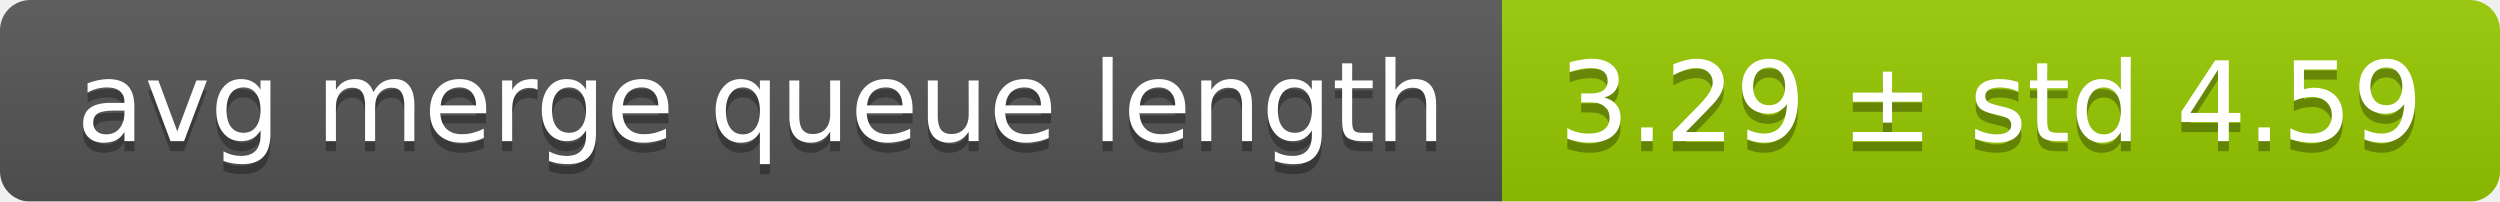
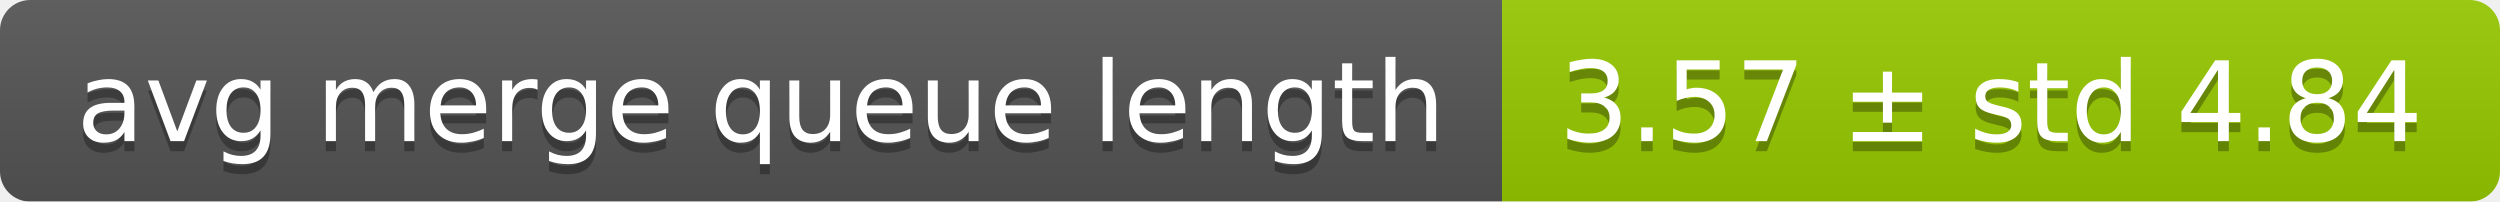
<svg xmlns="http://www.w3.org/2000/svg" width="248" height="20">
  <linearGradient id="smooth" x2="0" y2="100%">
    <stop offset="0" stop-color="#bbb" stop-opacity=".1" />
    <stop offset="1" stop-opacity=".1" />
  </linearGradient>
  <mask id="round">
    <rect width="248" height="20" rx="3" fill="#fff" />
  </mask>
  <g mask="url(#round)">
    <rect width="149" height="20" fill="#555" />
    <rect x="149" width="99" height="20" fill="#97ca00" />
    <rect width="248" height="20" fill="url(#smooth)" />
  </g>
  <g fill="#fff" text-anchor="middle" font-family="DejaVu Sans,Verdana,Geneva,sans-serif" font-size="11">
    <text x="75.5" y="15" fill="#010101" fill-opacity=".3">avg merge queue length</text>
    <text x="75.5" y="14">avg merge queue length</text>
-     <text x="197.5" y="15" fill="#010101" fill-opacity=".3">3.29 ± std 4.59</text>
-     <text x="197.5" y="14">3.29 ± std 4.59</text>
+     <text x="197.5" y="15" fill="#010101" fill-opacity=".3">3.57 ± std 4.84</text>
+     <text x="197.5" y="14">3.57 ± std 4.84</text>
  </g>
</svg>
